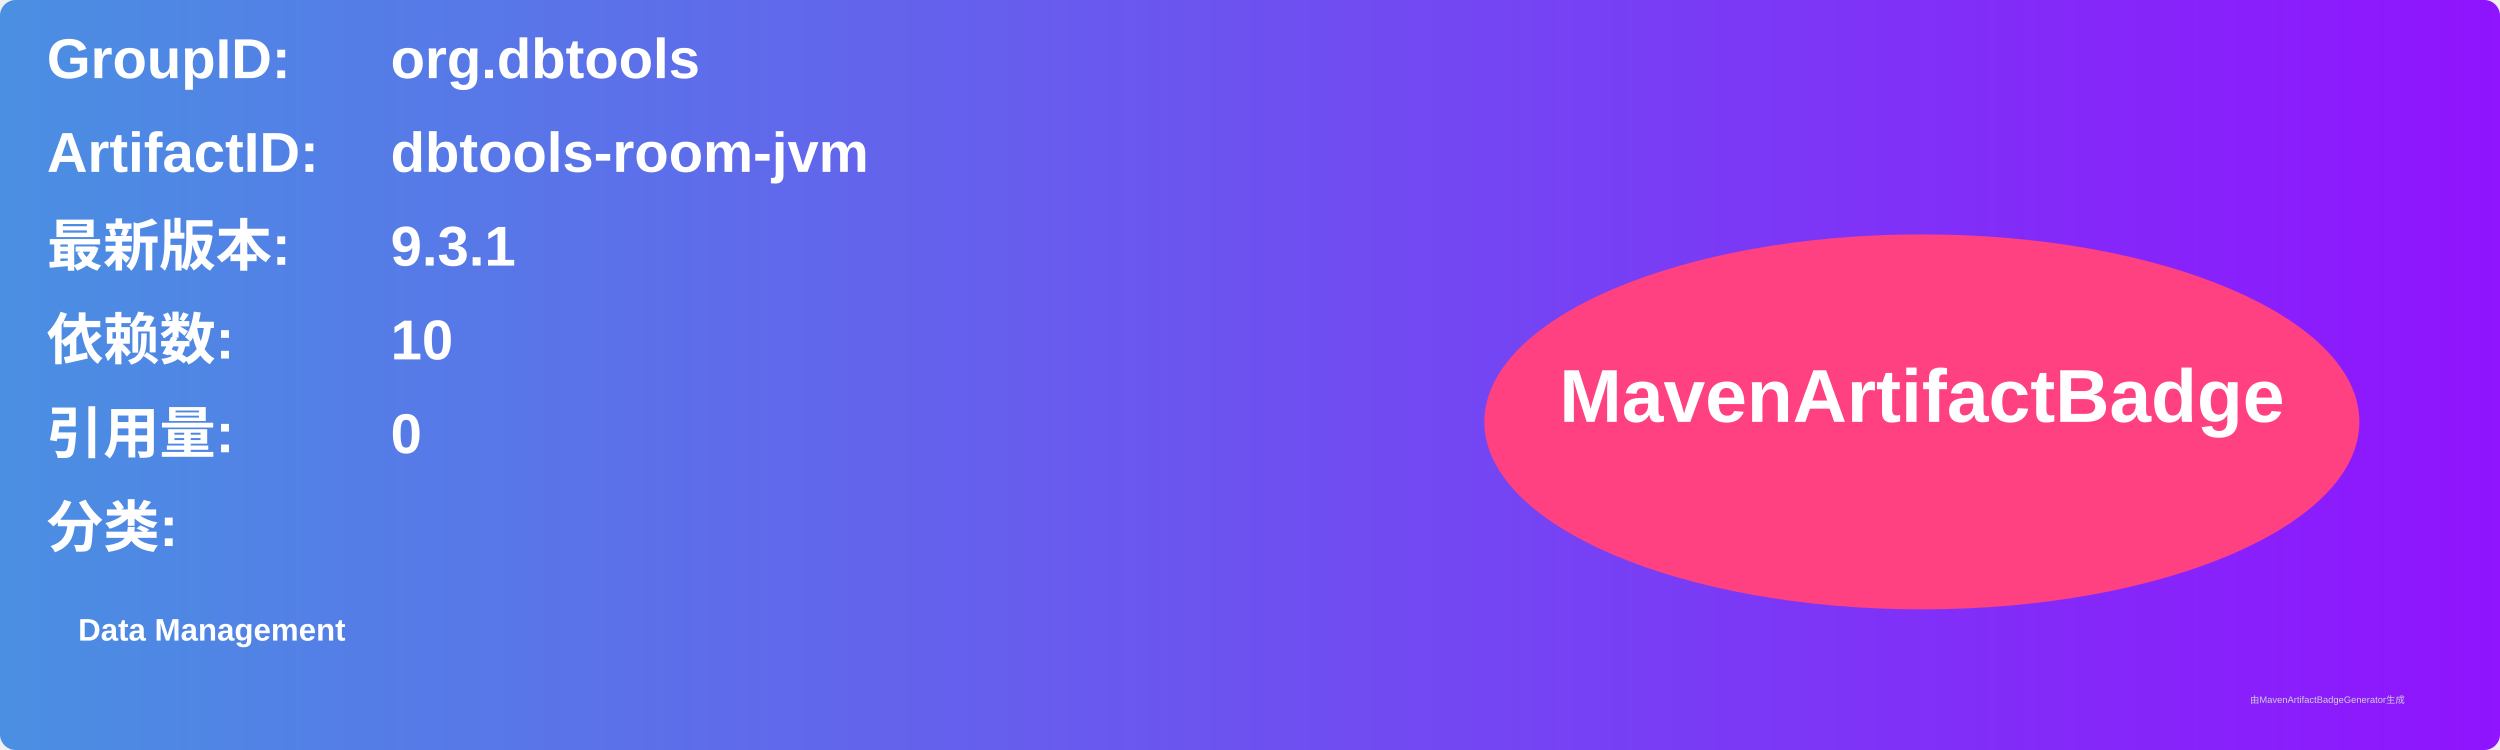
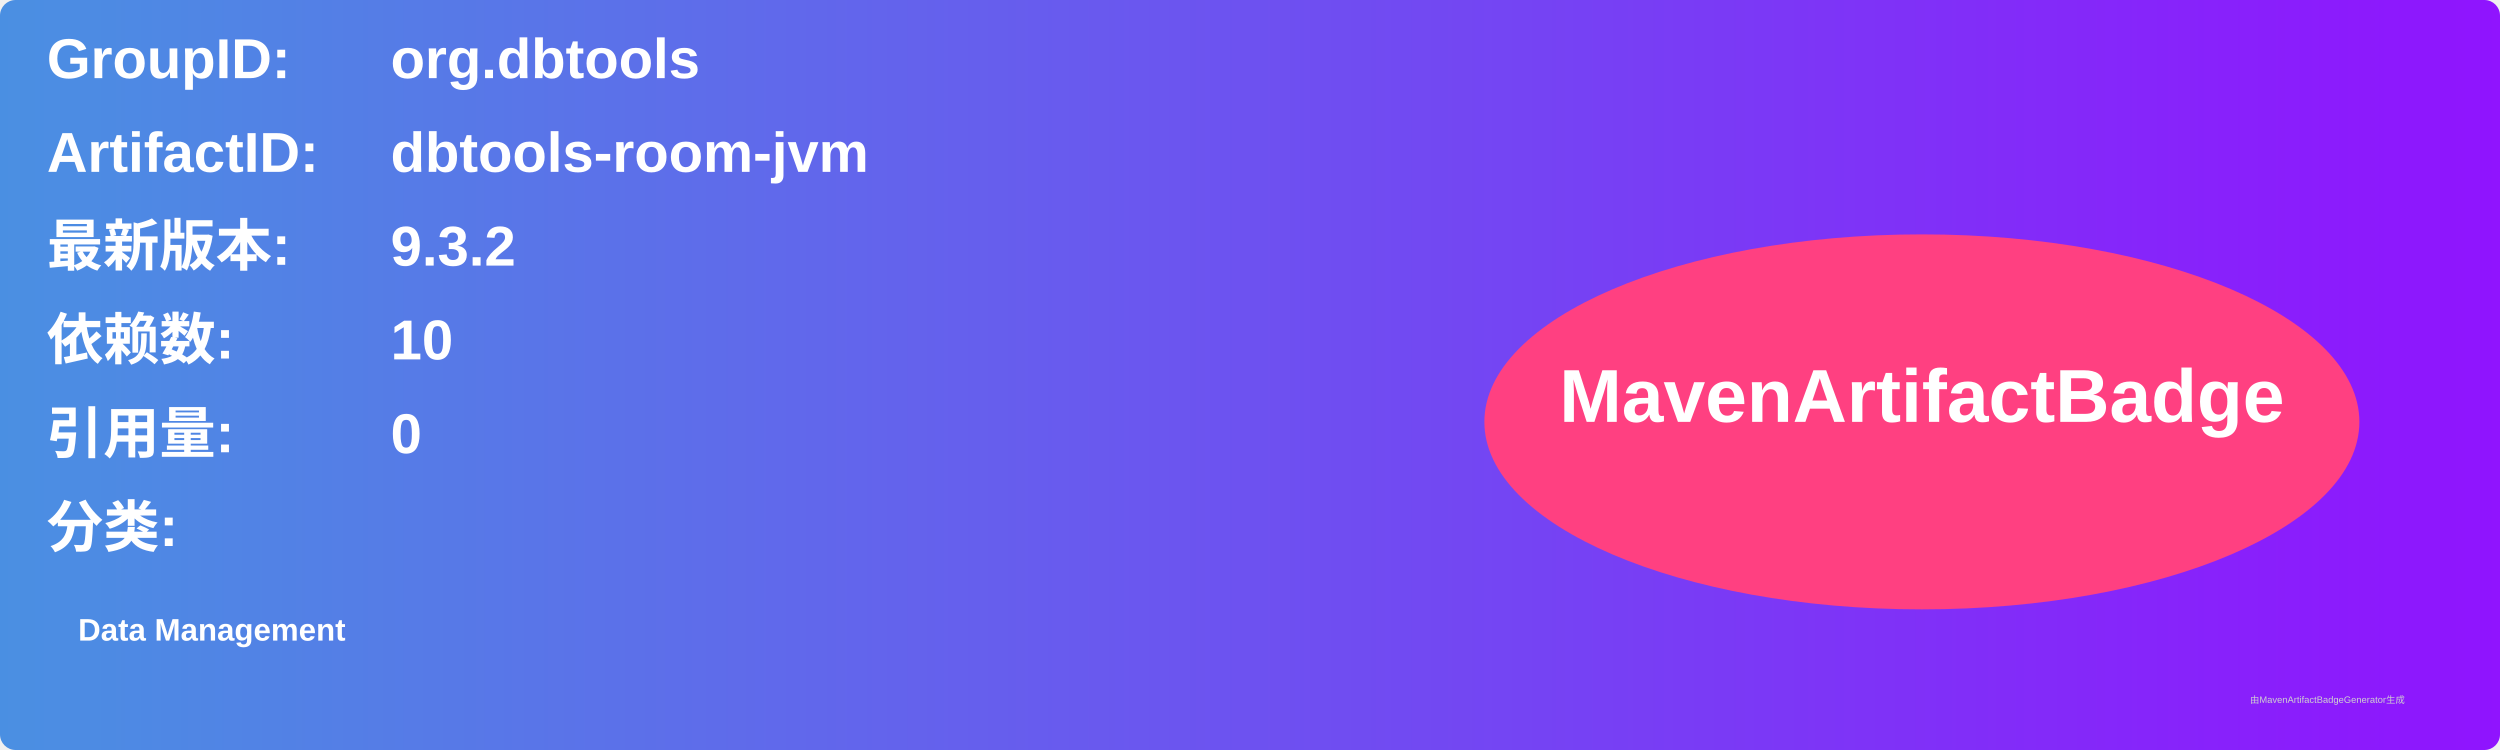
<svg xmlns="http://www.w3.org/2000/svg" width="800" height="240" viewBox="0 0 800 240">
  <linearGradient id="grad" x1="0%" y1="0%" x2="100%" y2="0%">
    <stop offset="0%" stop-color="#4a90e2" />
    <stop offset="100%" stop-color="#9013fe" />
  </linearGradient>
  <rect width="100%" height="100%" rx="5" ry="5" fill="url(#grad)" />
  <g transform="translate(15, 15)">
    <text x="0" y="10" font-family="Arial" font-size="18" fill="white" font-weight="bold" width="260">GroupID:</text>
    <text x="110" y="10" font-family="Arial" font-size="18" fill="white" font-weight="bold" width="460">org.dbtools</text>
    <text x="0" y="40" font-family="Arial" font-size="18" fill="white" font-weight="bold" width="260">ArtifactID:</text>
    <text x="110" y="40" font-family="Arial" font-size="18" fill="white" font-weight="bold" width="460">dbtools-room-jvm</text>
    <text x="0" y="70" font-family="Arial" font-size="18" fill="white" font-weight="bold">最新版本:</text>
    <text x="110" y="70" font-family="Arial" font-size="18" fill="white" font-weight="bold">
-       <tspan font-weight="bold">9.3.1</tspan>
+       <tspan font-weight="bold">9.3.2</tspan>
    </text>
    <text x="0" y="100" font-family="Arial" font-size="18" fill="white" font-weight="bold">依赖数: </text>
    <text x="110" y="100" font-family="Arial" font-size="18" fill="white">
      <tspan font-weight="bold">10</tspan>
    </text>
    <text x="0" y="130" font-family="Arial" font-size="18" fill="white" font-weight="bold">引用量: </text>
    <text x="110" y="130" font-family="Arial" font-size="18" fill="white">
      <tspan font-weight="bold">0</tspan>
    </text>
    <text x="0" y="160" font-family="Arial" font-size="18" fill="white" font-weight="bold">分类:</text>
    <text x="10" y="190" font-family="Arial" font-size="10" fill="white">
      <tspan font-weight="bold">Data Management</tspan>
    </text>
    <ellipse cx="600" cy="120" rx="140" ry="60" fill="#ff4081" />
    <text x="600" y="120" text-anchor="middle" font-family="Arial" font-size="24" fill="white" font-weight="bold">MavenArtifactBadge</text>
  </g>
  <text x="720" y="225" font-family="Arial" font-size="3" fill="#d0d0d0">由MavenArtifactBadgeGenerator生成</text>
</svg>
